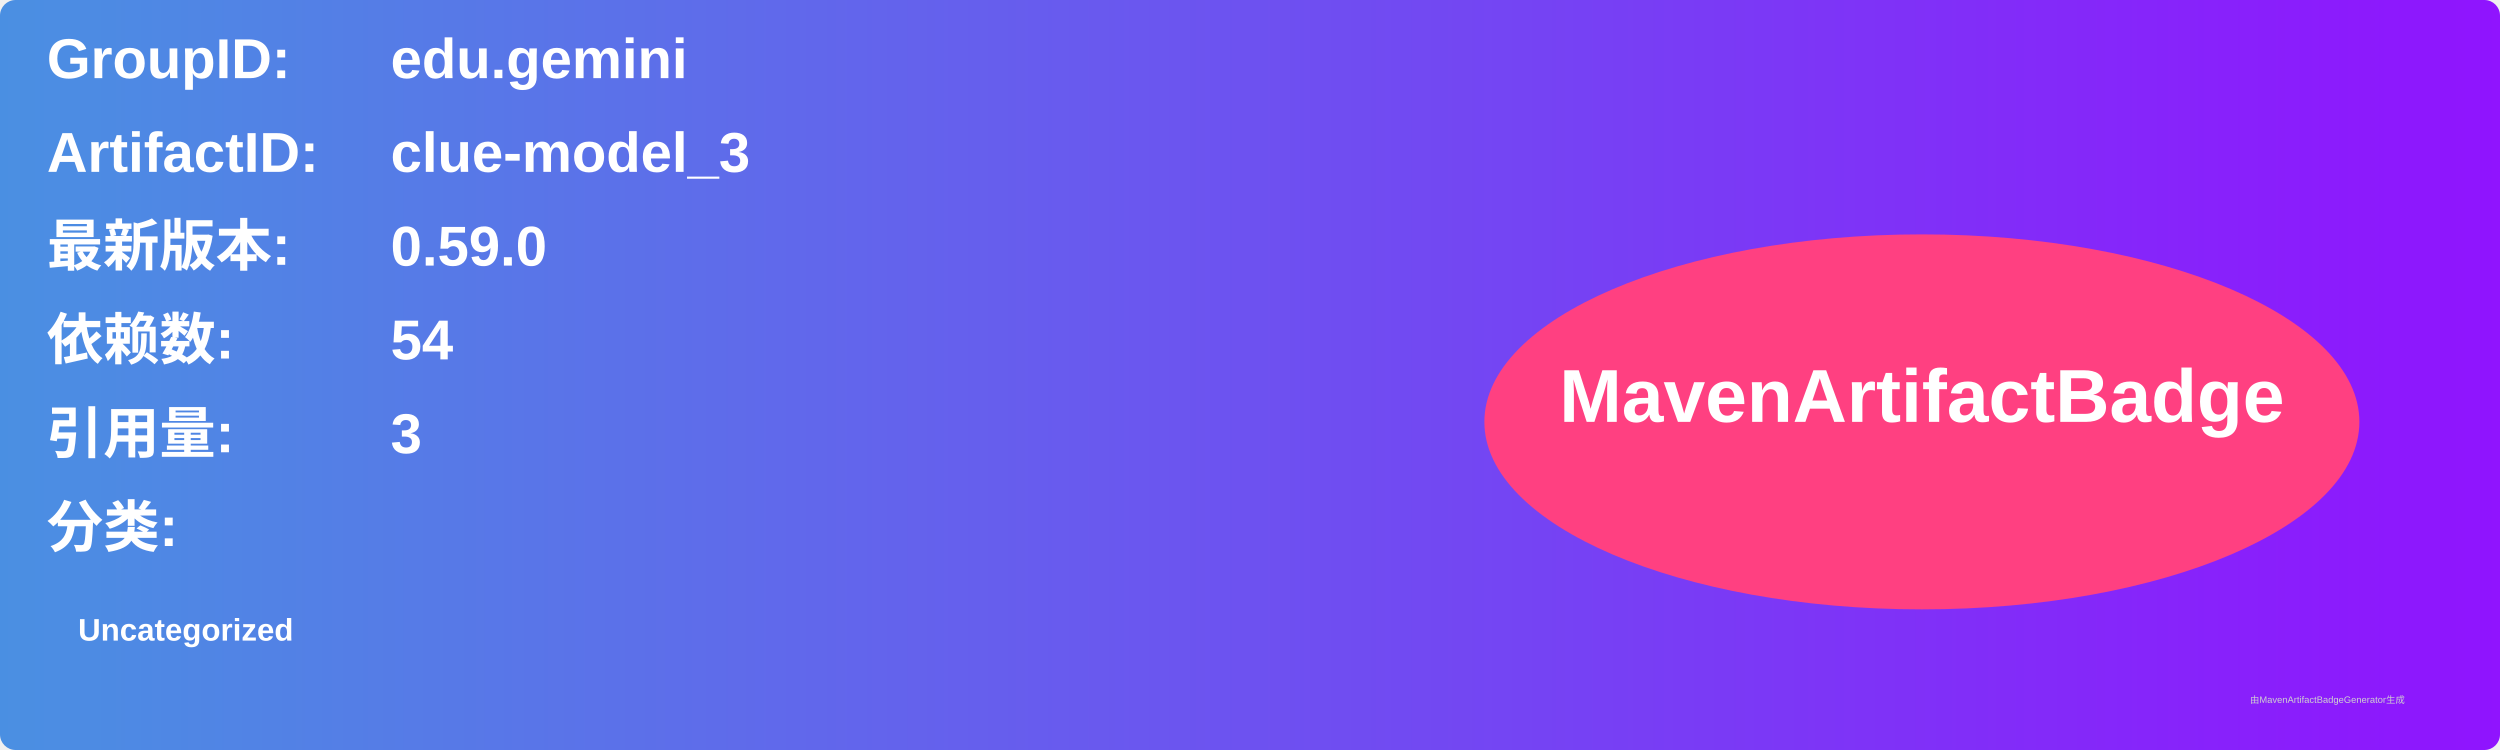
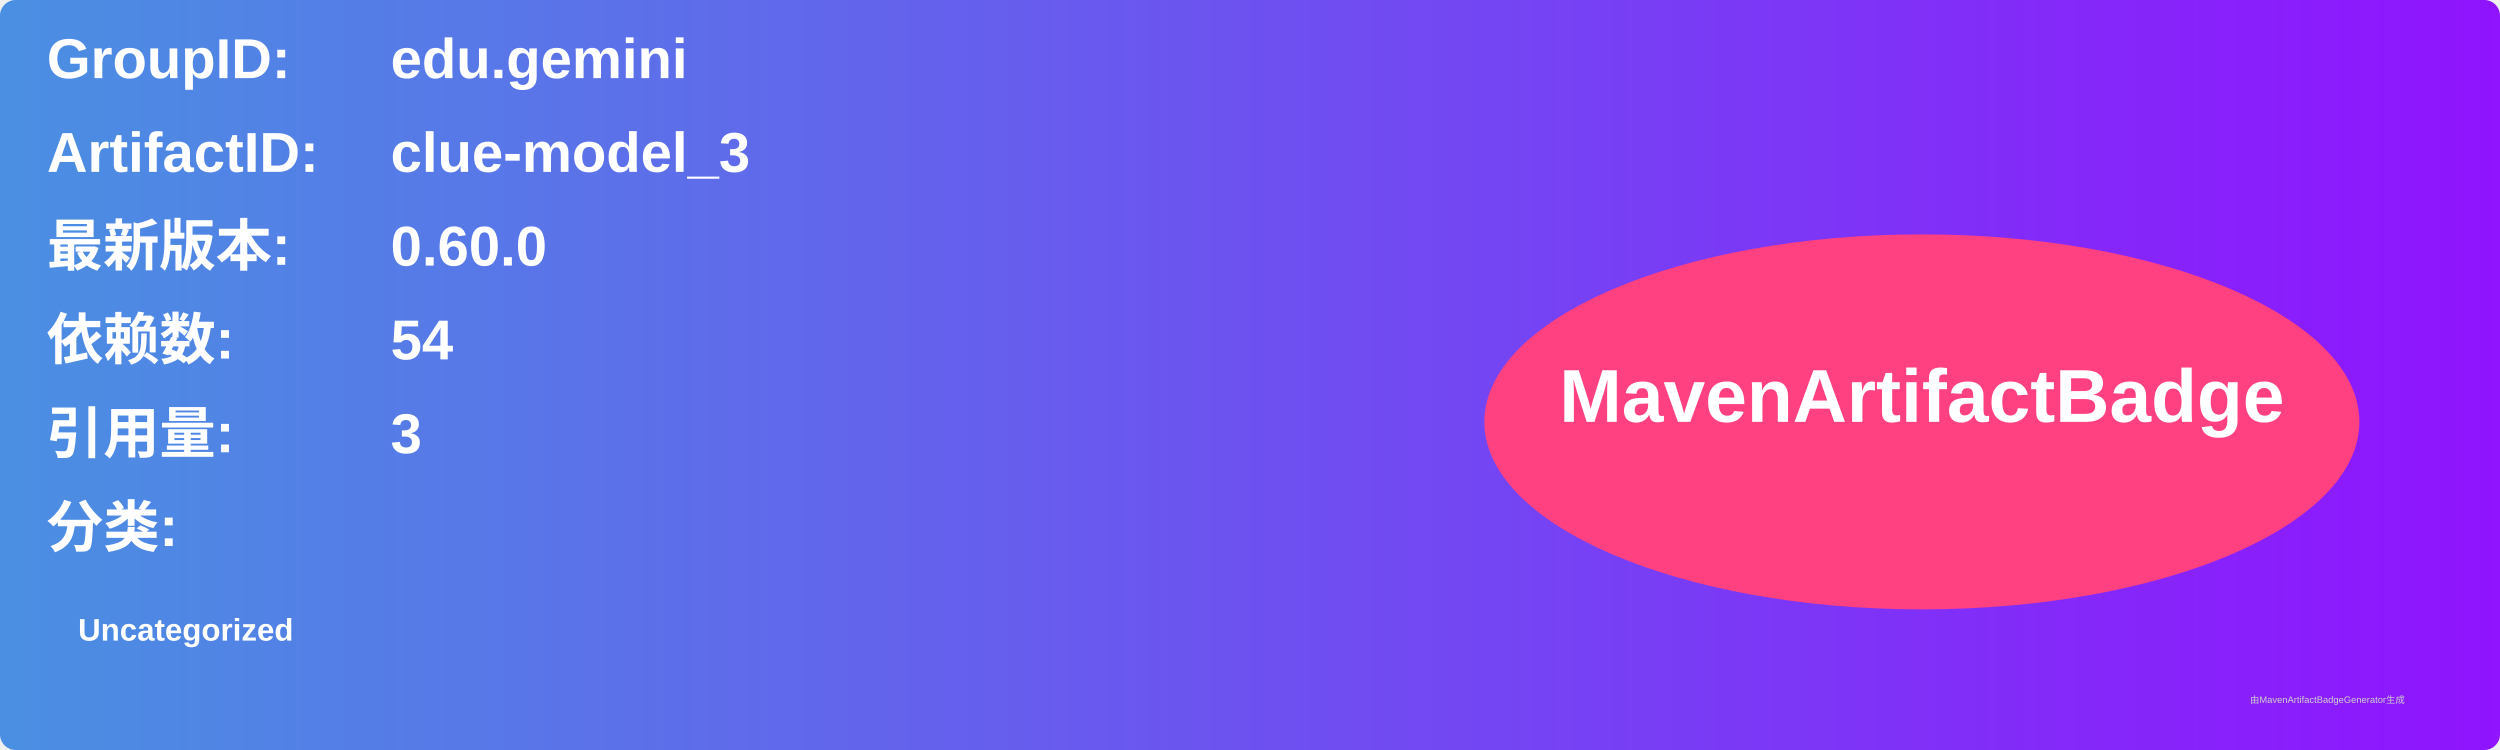
<svg xmlns="http://www.w3.org/2000/svg" width="800" height="240" viewBox="0 0 800 240">
  <linearGradient id="grad" x1="0%" y1="0%" x2="100%" y2="0%">
    <stop offset="0%" stop-color="#4a90e2" />
    <stop offset="100%" stop-color="#9013fe" />
  </linearGradient>
  <rect width="100%" height="100%" rx="5" ry="5" fill="url(#grad)" />
  <g transform="translate(15, 15)">
    <text x="0" y="10" font-family="Arial" font-size="18" fill="white" font-weight="bold" width="260">GroupID:</text>
    <text x="110" y="10" font-family="Arial" font-size="18" fill="white" font-weight="bold" width="460">edu.gemini</text>
    <text x="0" y="40" font-family="Arial" font-size="18" fill="white" font-weight="bold" width="260">ArtifactID:</text>
    <text x="110" y="40" font-family="Arial" font-size="18" fill="white" font-weight="bold" width="460">clue-model_3</text>
    <text x="0" y="70" font-family="Arial" font-size="18" fill="white" font-weight="bold">最新版本:</text>
    <text x="110" y="70" font-family="Arial" font-size="18" fill="white" font-weight="bold">
-       <tspan font-weight="bold">0.59.0</tspan>
+       <tspan font-weight="bold">0.60.0</tspan>
    </text>
    <text x="0" y="100" font-family="Arial" font-size="18" fill="white" font-weight="bold">依赖数: </text>
    <text x="110" y="100" font-family="Arial" font-size="18" fill="white">
      <tspan font-weight="bold">54</tspan>
    </text>
    <text x="0" y="130" font-family="Arial" font-size="18" fill="white" font-weight="bold">引用量: </text>
    <text x="110" y="130" font-family="Arial" font-size="18" fill="white">
      <tspan font-weight="bold">3</tspan>
    </text>
    <text x="0" y="160" font-family="Arial" font-size="18" fill="white" font-weight="bold">分类:</text>
    <text x="10" y="190" font-family="Arial" font-size="10" fill="white">
      <tspan font-weight="bold">Uncategorized</tspan>
    </text>
    <ellipse cx="600" cy="120" rx="140" ry="60" fill="#ff4081" />
    <text x="600" y="120" text-anchor="middle" font-family="Arial" font-size="24" fill="white" font-weight="bold">MavenArtifactBadge</text>
  </g>
  <text x="720" y="225" font-family="Arial" font-size="3" fill="#d0d0d0">由MavenArtifactBadgeGenerator生成</text>
</svg>
